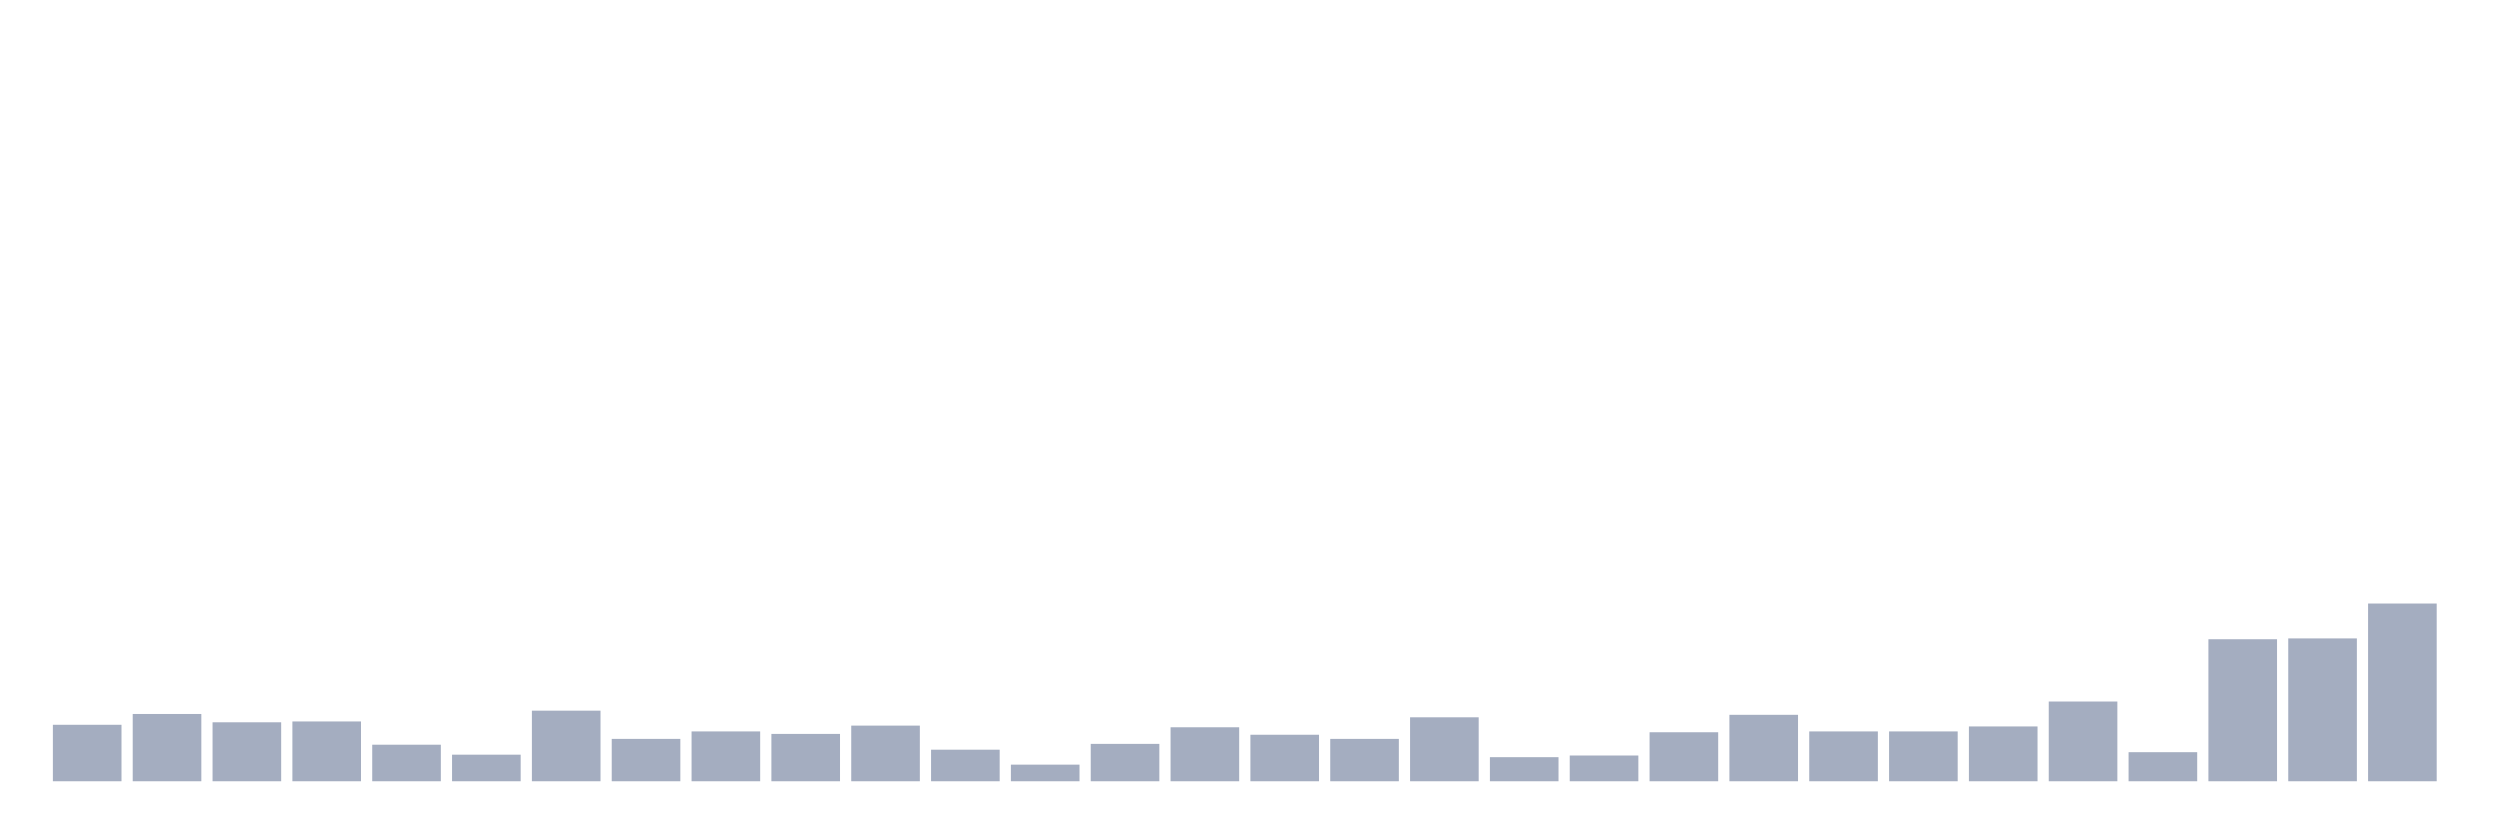
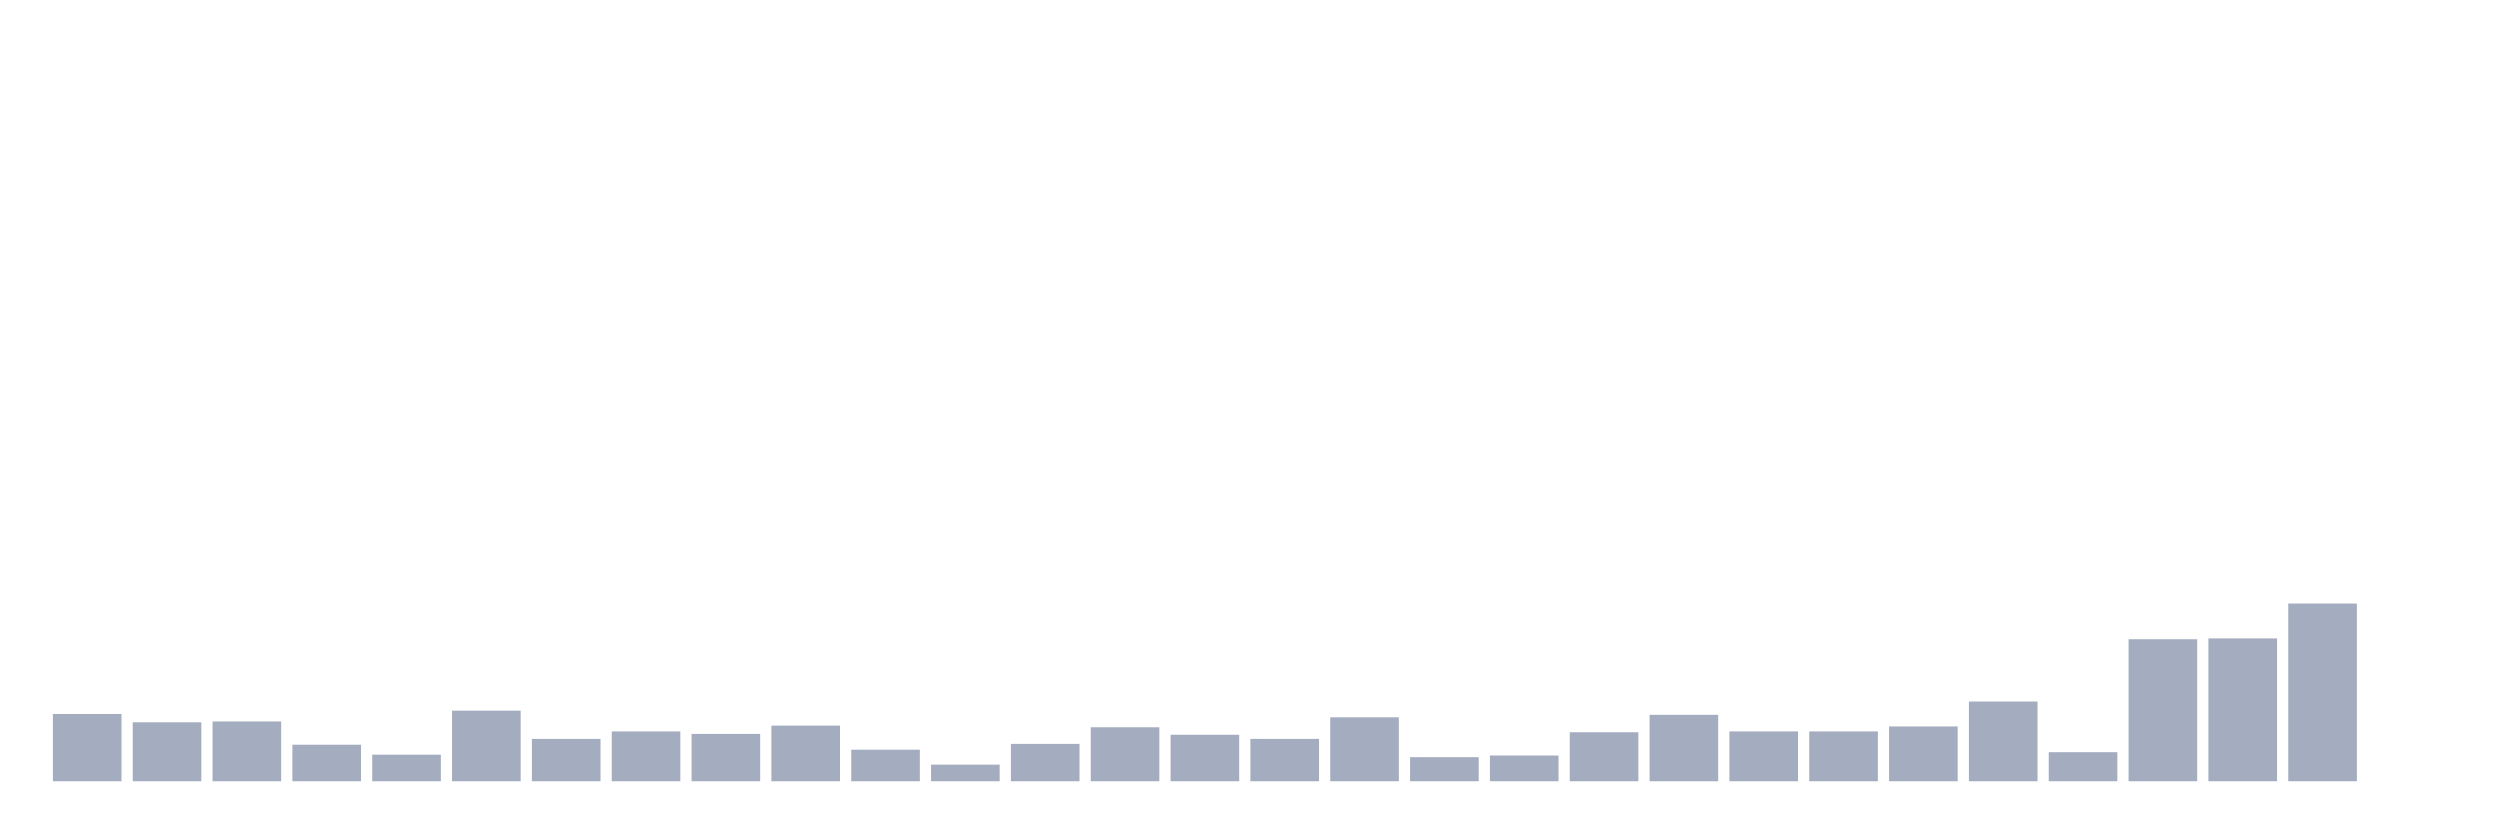
<svg xmlns="http://www.w3.org/2000/svg" viewBox="0 0 480 160">
  <g transform="translate(10,10)">
-     <rect class="bar" x="0.153" width="13.175" y="129.157" height="10.843" fill="rgb(164,173,192)" />
-     <rect class="bar" x="15.482" width="13.175" y="127.084" height="12.916" fill="rgb(164,173,192)" />
-     <rect class="bar" x="30.81" width="13.175" y="128.679" height="11.321" fill="rgb(164,173,192)" />
-     <rect class="bar" x="46.138" width="13.175" y="128.519" height="11.481" fill="rgb(164,173,192)" />
-     <rect class="bar" x="61.466" width="13.175" y="132.984" height="7.016" fill="rgb(164,173,192)" />
-     <rect class="bar" x="76.794" width="13.175" y="134.897" height="5.103" fill="rgb(164,173,192)" />
-     <rect class="bar" x="92.123" width="13.175" y="126.446" height="13.554" fill="rgb(164,173,192)" />
-     <rect class="bar" x="107.451" width="13.175" y="131.868" height="8.132" fill="rgb(164,173,192)" />
-     <rect class="bar" x="122.779" width="13.175" y="130.433" height="9.567" fill="rgb(164,173,192)" />
-     <rect class="bar" x="138.107" width="13.175" y="130.911" height="9.089" fill="rgb(164,173,192)" />
-     <rect class="bar" x="153.436" width="13.175" y="129.317" height="10.683" fill="rgb(164,173,192)" />
-     <rect class="bar" x="168.764" width="13.175" y="133.941" height="6.059" fill="rgb(164,173,192)" />
-     <rect class="bar" x="184.092" width="13.175" y="136.811" height="3.189" fill="rgb(164,173,192)" />
-     <rect class="bar" x="199.42" width="13.175" y="132.825" height="7.175" fill="rgb(164,173,192)" />
-     <rect class="bar" x="214.748" width="13.175" y="129.636" height="10.364" fill="rgb(164,173,192)" />
-     <rect class="bar" x="230.077" width="13.175" y="131.071" height="8.929" fill="rgb(164,173,192)" />
-     <rect class="bar" x="245.405" width="13.175" y="131.868" height="8.132" fill="rgb(164,173,192)" />
-     <rect class="bar" x="260.733" width="13.175" y="127.722" height="12.278" fill="rgb(164,173,192)" />
-     <rect class="bar" x="276.061" width="13.175" y="135.376" height="4.624" fill="rgb(164,173,192)" />
-     <rect class="bar" x="291.39" width="13.175" y="135.057" height="4.943" fill="rgb(164,173,192)" />
-     <rect class="bar" x="306.718" width="13.175" y="130.592" height="9.408" fill="rgb(164,173,192)" />
-     <rect class="bar" x="322.046" width="13.175" y="127.244" height="12.756" fill="rgb(164,173,192)" />
+     <rect class="bar" x="0.153" width="13.175" y="127.084" height="12.916" fill="rgb(164,173,192)" />
+     <rect class="bar" x="15.482" width="13.175" y="128.679" height="11.321" fill="rgb(164,173,192)" />
+     <rect class="bar" x="30.81" width="13.175" y="128.519" height="11.481" fill="rgb(164,173,192)" />
+     <rect class="bar" x="46.138" width="13.175" y="132.984" height="7.016" fill="rgb(164,173,192)" />
+     <rect class="bar" x="61.466" width="13.175" y="134.897" height="5.103" fill="rgb(164,173,192)" />
+     <rect class="bar" x="76.794" width="13.175" y="126.446" height="13.554" fill="rgb(164,173,192)" />
+     <rect class="bar" x="92.123" width="13.175" y="131.868" height="8.132" fill="rgb(164,173,192)" />
+     <rect class="bar" x="107.451" width="13.175" y="130.433" height="9.567" fill="rgb(164,173,192)" />
+     <rect class="bar" x="122.779" width="13.175" y="130.911" height="9.089" fill="rgb(164,173,192)" />
+     <rect class="bar" x="138.107" width="13.175" y="129.317" height="10.683" fill="rgb(164,173,192)" />
+     <rect class="bar" x="153.436" width="13.175" y="133.941" height="6.059" fill="rgb(164,173,192)" />
+     <rect class="bar" x="168.764" width="13.175" y="136.811" height="3.189" fill="rgb(164,173,192)" />
+     <rect class="bar" x="184.092" width="13.175" y="132.825" height="7.175" fill="rgb(164,173,192)" />
+     <rect class="bar" x="199.42" width="13.175" y="129.636" height="10.364" fill="rgb(164,173,192)" />
+     <rect class="bar" x="214.748" width="13.175" y="131.071" height="8.929" fill="rgb(164,173,192)" />
+     <rect class="bar" x="230.077" width="13.175" y="131.868" height="8.132" fill="rgb(164,173,192)" />
+     <rect class="bar" x="245.405" width="13.175" y="127.722" height="12.278" fill="rgb(164,173,192)" />
+     <rect class="bar" x="260.733" width="13.175" y="135.376" height="4.624" fill="rgb(164,173,192)" />
+     <rect class="bar" x="276.061" width="13.175" y="135.057" height="4.943" fill="rgb(164,173,192)" />
+     <rect class="bar" x="291.39" width="13.175" y="130.592" height="9.408" fill="rgb(164,173,192)" />
+     <rect class="bar" x="306.718" width="13.175" y="127.244" height="12.756" fill="rgb(164,173,192)" />
+     <rect class="bar" x="322.046" width="13.175" y="130.433" height="9.567" fill="rgb(164,173,192)" />
    <rect class="bar" x="337.374" width="13.175" y="130.433" height="9.567" fill="rgb(164,173,192)" />
-     <rect class="bar" x="352.702" width="13.175" y="130.433" height="9.567" fill="rgb(164,173,192)" />
-     <rect class="bar" x="368.031" width="13.175" y="129.476" height="10.524" fill="rgb(164,173,192)" />
-     <rect class="bar" x="383.359" width="13.175" y="124.692" height="15.308" fill="rgb(164,173,192)" />
-     <rect class="bar" x="398.687" width="13.175" y="134.419" height="5.581" fill="rgb(164,173,192)" />
-     <rect class="bar" x="414.015" width="13.175" y="112.733" height="27.267" fill="rgb(164,173,192)" />
-     <rect class="bar" x="429.344" width="13.175" y="112.574" height="27.426" fill="rgb(164,173,192)" />
-     <rect class="bar" x="444.672" width="13.175" y="105.877" height="34.123" fill="rgb(164,173,192)" />
+     <rect class="bar" x="352.702" width="13.175" y="129.476" height="10.524" fill="rgb(164,173,192)" />
+     <rect class="bar" x="368.031" width="13.175" y="124.692" height="15.308" fill="rgb(164,173,192)" />
+     <rect class="bar" x="383.359" width="13.175" y="134.419" height="5.581" fill="rgb(164,173,192)" />
+     <rect class="bar" x="398.687" width="13.175" y="112.733" height="27.267" fill="rgb(164,173,192)" />
+     <rect class="bar" x="414.015" width="13.175" y="112.574" height="27.426" fill="rgb(164,173,192)" />
+     <rect class="bar" x="429.344" width="13.175" y="105.877" height="34.123" fill="rgb(164,173,192)" />
+     <rect class="bar" x="444.672" width="13.175" y="140" height="0" fill="rgb(164,173,192)" />
  </g>
</svg>
